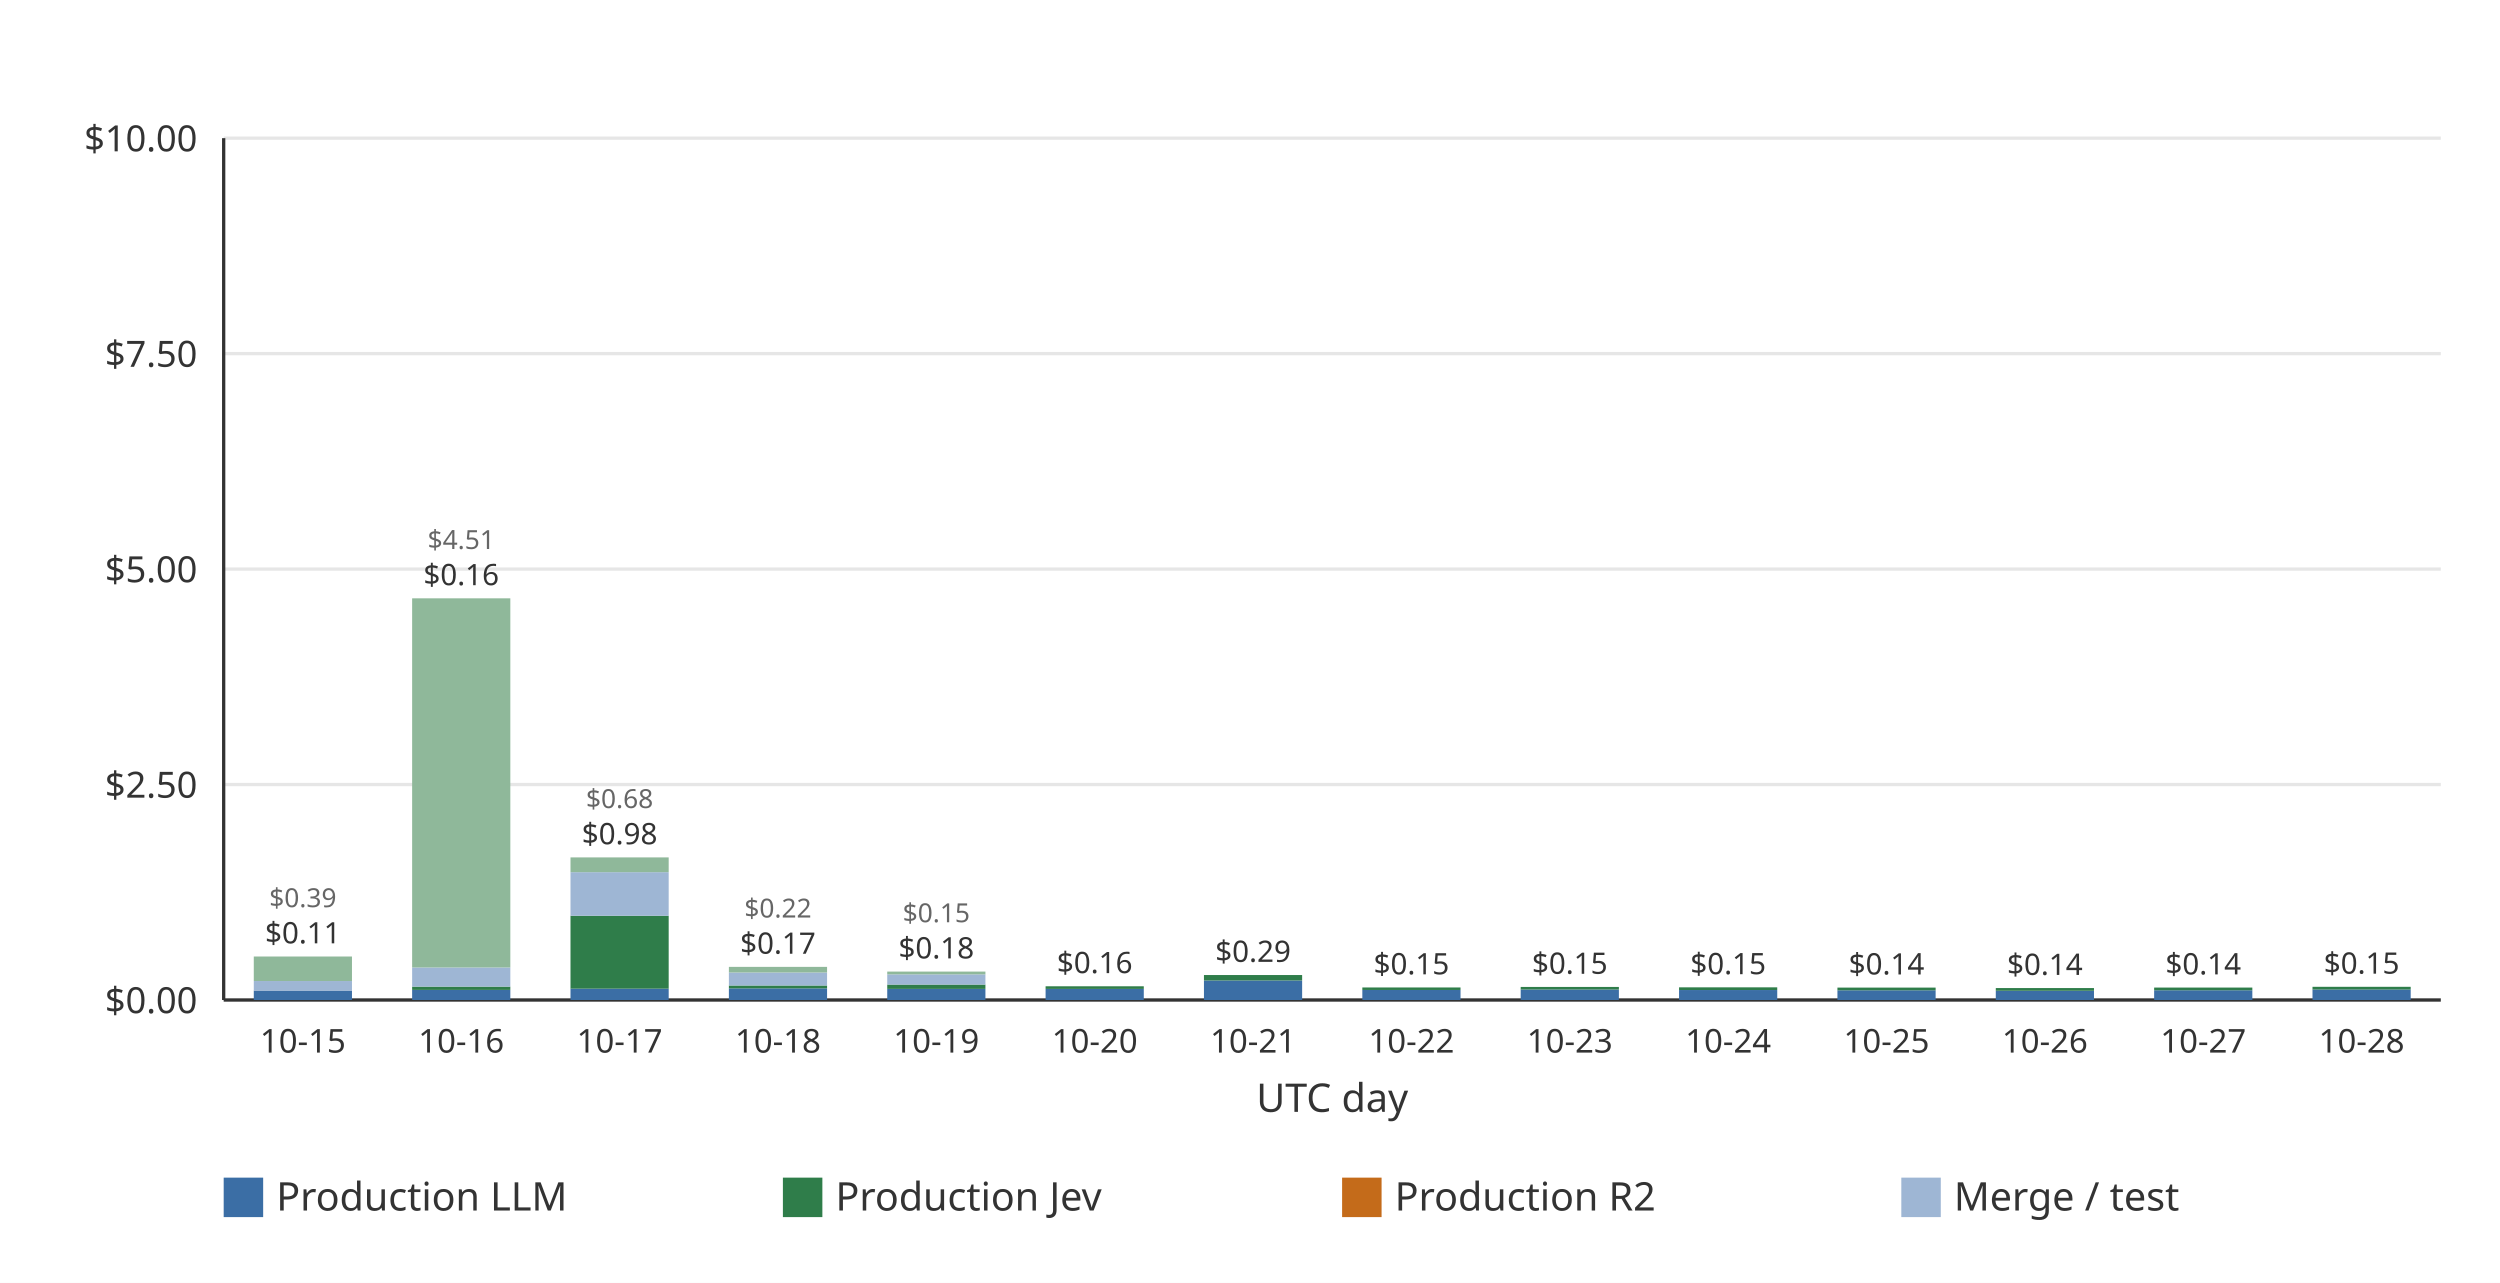
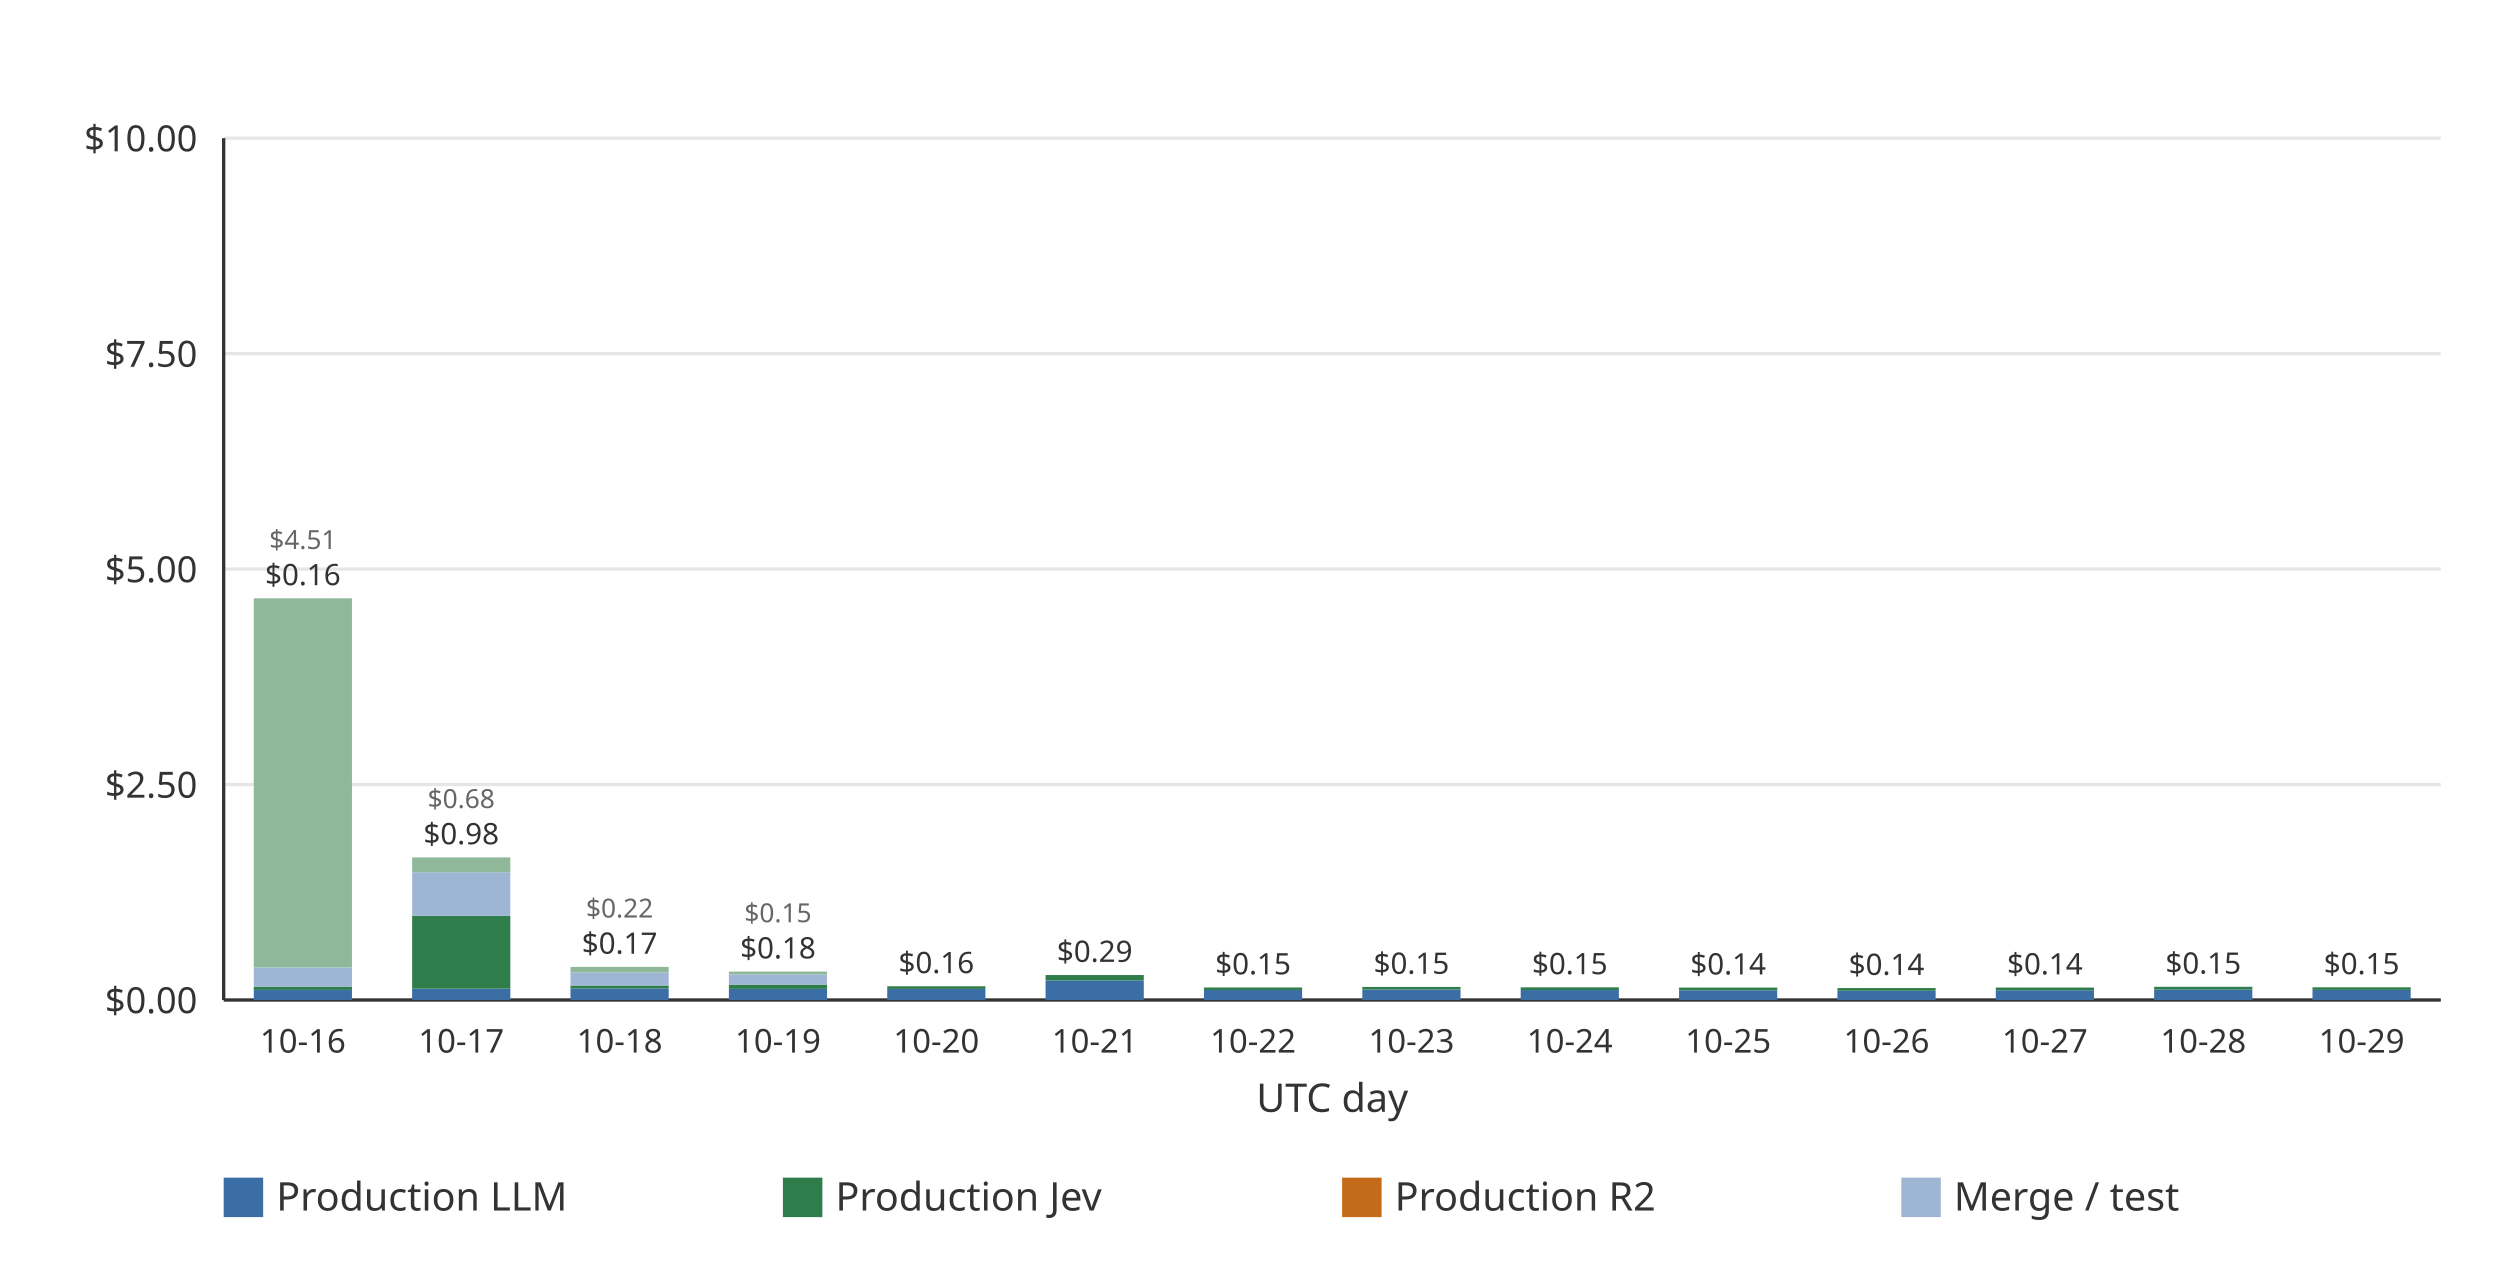
<svg xmlns="http://www.w3.org/2000/svg" width="760" height="390" viewBox="0 0 760 390" role="img">
  <rect width="760" height="390" fill="#ffffff" />
  <line x1="68.00" x2="742.00" y1="304.00" y2="304.00" stroke="#e6e6e6" stroke-width="1" />
  <text x="60.00" y="308.00" text-anchor="end" font-family="ui-sans-serif, system-ui, sans-serif" font-size="11" fill="#333333">$0.00</text>
  <line x1="68.00" x2="742.00" y1="238.50" y2="238.50" stroke="#e6e6e6" stroke-width="1" />
  <text x="60.00" y="242.50" text-anchor="end" font-family="ui-sans-serif, system-ui, sans-serif" font-size="11" fill="#333333">$2.50</text>
  <line x1="68.00" x2="742.00" y1="173.00" y2="173.00" stroke="#e6e6e6" stroke-width="1" />
  <text x="60.00" y="177.00" text-anchor="end" font-family="ui-sans-serif, system-ui, sans-serif" font-size="11" fill="#333333">$5.00</text>
  <line x1="68.00" x2="742.00" y1="107.50" y2="107.50" stroke="#e6e6e6" stroke-width="1" />
  <text x="60.00" y="111.50" text-anchor="end" font-family="ui-sans-serif, system-ui, sans-serif" font-size="11" fill="#333333">$7.50</text>
  <line x1="68.00" x2="742.00" y1="42.00" y2="42.00" stroke="#e6e6e6" stroke-width="1" />
  <text x="60.00" y="46.00" text-anchor="end" font-family="ui-sans-serif, system-ui, sans-serif" font-size="11" fill="#333333">$10.00</text>
  <line x1="68.00" x2="68.00" y1="42.00" y2="304.00" stroke="#333333" stroke-width="1" />
  <line x1="68.00" x2="742.00" y1="304.00" y2="304.00" stroke="#333333" stroke-width="1" />
-   <g data-date="2026-10-15" data-production-total="0.10996748" data-other-total="0.39462680" data-total="0.50459428">
-     <rect x="77.15" y="301.12" width="29.85" height="2.88" fill="#3b6ea5" />
-     <rect x="77.15" y="298.23" width="29.85" height="2.89" fill="#9eb6d4" />
-     <rect x="77.15" y="290.78" width="29.85" height="7.45" fill="#8fb89a" />
-     <text x="92.07" y="286.78" text-anchor="middle" font-family="ui-sans-serif, system-ui, sans-serif" font-size="9" fill="#333333">$0.11</text>
-     <text x="92.07" y="275.78" text-anchor="middle" font-family="ui-sans-serif, system-ui, sans-serif" font-size="8" fill="#666666">$0.39</text>
+   <g data-date="2026-10-16" data-production-total="0.15520778" data-other-total="4.50565914" data-total="4.66086692">
+     <rect x="77.15" y="300.93" width="29.85" height="3.07" fill="#3b6ea5" />
+     <rect x="77.15" y="299.93" width="29.85" height="1.00" fill="#2f7d4a" />
+     <rect x="77.15" y="294.11" width="29.85" height="5.82" fill="#9eb6d4" />
+     <rect x="77.15" y="181.89" width="29.85" height="112.22" fill="#8fb89a" />
+     <text x="92.07" y="177.89" text-anchor="middle" font-family="ui-sans-serif, system-ui, sans-serif" font-size="9" fill="#333333">$0.16</text>
+     <text x="92.07" y="166.89" text-anchor="middle" font-family="ui-sans-serif, system-ui, sans-serif" font-size="8" fill="#666666">$4.51</text>
  </g>
-   <text x="92.07" y="320.00" text-anchor="middle" font-family="ui-sans-serif, system-ui, sans-serif" font-size="10" fill="#333333">10-15</text>
-   <g data-date="2026-10-16" data-production-total="0.15520778" data-other-total="4.50565914" data-total="4.66086692">
-     <rect x="125.29" y="300.93" width="29.85" height="3.07" fill="#3b6ea5" />
-     <rect x="125.29" y="299.93" width="29.85" height="1.00" fill="#2f7d4a" />
-     <rect x="125.29" y="294.11" width="29.85" height="5.82" fill="#9eb6d4" />
-     <rect x="125.29" y="181.89" width="29.85" height="112.22" fill="#8fb89a" />
-     <text x="140.21" y="177.89" text-anchor="middle" font-family="ui-sans-serif, system-ui, sans-serif" font-size="9" fill="#333333">$0.16</text>
-     <text x="140.21" y="166.89" text-anchor="middle" font-family="ui-sans-serif, system-ui, sans-serif" font-size="8" fill="#666666">$4.51</text>
+   <text x="92.07" y="320.00" text-anchor="middle" font-family="ui-sans-serif, system-ui, sans-serif" font-size="10" fill="#333333">10-16</text>
+   <g data-date="2026-10-17" data-production-total="0.97797219" data-other-total="0.67665704" data-total="1.65462923">
+     <rect x="125.29" y="300.54" width="29.85" height="3.46" fill="#3b6ea5" />
+     <rect x="125.29" y="278.38" width="29.85" height="22.17" fill="#2f7d4a" />
+     <rect x="125.29" y="265.14" width="29.85" height="13.24" fill="#9eb6d4" />
+     <rect x="125.29" y="260.65" width="29.85" height="4.49" fill="#8fb89a" />
+     <text x="140.21" y="256.65" text-anchor="middle" font-family="ui-sans-serif, system-ui, sans-serif" font-size="9" fill="#333333">$0.98</text>
+     <text x="140.21" y="245.65" text-anchor="middle" font-family="ui-sans-serif, system-ui, sans-serif" font-size="8" fill="#666666">$0.68</text>
  </g>
-   <text x="140.21" y="320.00" text-anchor="middle" font-family="ui-sans-serif, system-ui, sans-serif" font-size="10" fill="#333333">10-16</text>
-   <g data-date="2026-10-17" data-production-total="0.97797219" data-other-total="0.67665704" data-total="1.65462923">
-     <rect x="173.43" y="300.54" width="29.85" height="3.46" fill="#3b6ea5" />
-     <rect x="173.43" y="278.38" width="29.85" height="22.17" fill="#2f7d4a" />
-     <rect x="173.43" y="265.14" width="29.85" height="13.24" fill="#9eb6d4" />
-     <rect x="173.43" y="260.65" width="29.85" height="4.49" fill="#8fb89a" />
-     <text x="188.36" y="256.65" text-anchor="middle" font-family="ui-sans-serif, system-ui, sans-serif" font-size="9" fill="#333333">$0.98</text>
-     <text x="188.36" y="245.65" text-anchor="middle" font-family="ui-sans-serif, system-ui, sans-serif" font-size="8" fill="#666666">$0.68</text>
+   <text x="140.21" y="320.00" text-anchor="middle" font-family="ui-sans-serif, system-ui, sans-serif" font-size="10" fill="#333333">10-17</text>
+   <g data-date="2026-10-18" data-production-total="0.16829425" data-other-total="0.21603838" data-total="0.38433263">
+     <rect x="173.43" y="300.46" width="29.85" height="3.54" fill="#3b6ea5" />
+     <rect x="173.43" y="299.59" width="29.85" height="0.87" fill="#2f7d4a" />
+     <rect x="173.43" y="295.64" width="29.85" height="3.95" fill="#9eb6d4" />
+     <rect x="173.43" y="293.93" width="29.85" height="1.71" fill="#8fb89a" />
+     <text x="188.36" y="289.93" text-anchor="middle" font-family="ui-sans-serif, system-ui, sans-serif" font-size="9" fill="#333333">$0.17</text>
+     <text x="188.36" y="278.93" text-anchor="middle" font-family="ui-sans-serif, system-ui, sans-serif" font-size="8" fill="#666666">$0.22</text>
  </g>
-   <text x="188.36" y="320.00" text-anchor="middle" font-family="ui-sans-serif, system-ui, sans-serif" font-size="10" fill="#333333">10-17</text>
-   <g data-date="2026-10-18" data-production-total="0.16829425" data-other-total="0.21603838" data-total="0.38433263">
-     <rect x="221.58" y="300.46" width="29.85" height="3.54" fill="#3b6ea5" />
-     <rect x="221.58" y="299.59" width="29.85" height="0.87" fill="#2f7d4a" />
-     <rect x="221.58" y="295.64" width="29.85" height="3.95" fill="#9eb6d4" />
-     <rect x="221.58" y="293.93" width="29.85" height="1.71" fill="#8fb89a" />
-     <text x="236.50" y="289.93" text-anchor="middle" font-family="ui-sans-serif, system-ui, sans-serif" font-size="9" fill="#333333">$0.17</text>
-     <text x="236.50" y="278.93" text-anchor="middle" font-family="ui-sans-serif, system-ui, sans-serif" font-size="8" fill="#666666">$0.22</text>
+   <text x="188.36" y="320.00" text-anchor="middle" font-family="ui-sans-serif, system-ui, sans-serif" font-size="10" fill="#333333">10-18</text>
+   <g data-date="2026-10-19" data-production-total="0.17911365" data-other-total="0.15053947" data-total="0.32965312">
+     <rect x="221.58" y="300.62" width="29.85" height="3.38" fill="#3b6ea5" />
+     <rect x="221.58" y="299.31" width="29.85" height="1.31" fill="#2f7d4a" />
+     <rect x="221.58" y="296.21" width="29.85" height="3.10" fill="#9eb6d4" />
+     <rect x="221.58" y="295.36" width="29.85" height="0.85" fill="#8fb89a" />
+     <text x="236.50" y="291.36" text-anchor="middle" font-family="ui-sans-serif, system-ui, sans-serif" font-size="9" fill="#333333">$0.18</text>
+     <text x="236.50" y="280.36" text-anchor="middle" font-family="ui-sans-serif, system-ui, sans-serif" font-size="8" fill="#666666">$0.15</text>
  </g>
-   <text x="236.50" y="320.00" text-anchor="middle" font-family="ui-sans-serif, system-ui, sans-serif" font-size="10" fill="#333333">10-18</text>
-   <g data-date="2026-10-19" data-production-total="0.17911365" data-other-total="0.15053947" data-total="0.32965312">
-     <rect x="269.72" y="300.62" width="29.85" height="3.38" fill="#3b6ea5" />
-     <rect x="269.72" y="299.31" width="29.85" height="1.31" fill="#2f7d4a" />
-     <rect x="269.72" y="296.21" width="29.85" height="3.10" fill="#9eb6d4" />
-     <rect x="269.72" y="295.36" width="29.85" height="0.85" fill="#8fb89a" />
-     <text x="284.64" y="291.36" text-anchor="middle" font-family="ui-sans-serif, system-ui, sans-serif" font-size="9" fill="#333333">$0.18</text>
-     <text x="284.64" y="280.36" text-anchor="middle" font-family="ui-sans-serif, system-ui, sans-serif" font-size="8" fill="#666666">$0.15</text>
+   <text x="236.50" y="320.00" text-anchor="middle" font-family="ui-sans-serif, system-ui, sans-serif" font-size="10" fill="#333333">10-19</text>
+   <g data-date="2026-10-20" data-production-total="0.15905216" data-other-total="0" data-total="0.15905216">
+     <rect x="269.72" y="300.63" width="29.85" height="3.37" fill="#3b6ea5" />
+     <rect x="269.72" y="299.83" width="29.85" height="0.80" fill="#2f7d4a" />
+     <text x="284.64" y="295.83" text-anchor="middle" font-family="ui-sans-serif, system-ui, sans-serif" font-size="9" fill="#333333">$0.16</text>
  </g>
-   <text x="284.64" y="320.00" text-anchor="middle" font-family="ui-sans-serif, system-ui, sans-serif" font-size="10" fill="#333333">10-19</text>
-   <g data-date="2026-10-20" data-production-total="0.15905216" data-other-total="0" data-total="0.15905216">
-     <rect x="317.86" y="300.63" width="29.85" height="3.37" fill="#3b6ea5" />
-     <rect x="317.86" y="299.83" width="29.85" height="0.80" fill="#2f7d4a" />
-     <text x="332.79" y="295.83" text-anchor="middle" font-family="ui-sans-serif, system-ui, sans-serif" font-size="9" fill="#333333">$0.16</text>
+   <text x="284.64" y="320.00" text-anchor="middle" font-family="ui-sans-serif, system-ui, sans-serif" font-size="10" fill="#333333">10-20</text>
+   <g data-date="2026-10-21" data-production-total="0.28962172" data-other-total="0" data-total="0.28962172">
+     <rect x="317.86" y="298.06" width="29.85" height="5.94" fill="#3b6ea5" />
+     <rect x="317.86" y="296.41" width="29.85" height="1.65" fill="#2f7d4a" />
+     <text x="332.79" y="292.41" text-anchor="middle" font-family="ui-sans-serif, system-ui, sans-serif" font-size="9" fill="#333333">$0.29</text>
  </g>
-   <text x="332.79" y="320.00" text-anchor="middle" font-family="ui-sans-serif, system-ui, sans-serif" font-size="10" fill="#333333">10-20</text>
-   <g data-date="2026-10-21" data-production-total="0.28962172" data-other-total="0" data-total="0.28962172">
-     <rect x="366.00" y="298.06" width="29.85" height="5.94" fill="#3b6ea5" />
-     <rect x="366.00" y="296.41" width="29.85" height="1.65" fill="#2f7d4a" />
-     <text x="380.93" y="292.41" text-anchor="middle" font-family="ui-sans-serif, system-ui, sans-serif" font-size="9" fill="#333333">$0.29</text>
+   <text x="332.79" y="320.00" text-anchor="middle" font-family="ui-sans-serif, system-ui, sans-serif" font-size="10" fill="#333333">10-21</text>
+   <g data-date="2026-10-22" data-production-total="0.14536187" data-other-total="0" data-total="0.14536187">
+     <rect x="366.00" y="300.95" width="29.85" height="3.05" fill="#3b6ea5" />
+     <rect x="366.00" y="300.19" width="29.85" height="0.76" fill="#2f7d4a" />
+     <text x="380.93" y="296.19" text-anchor="middle" font-family="ui-sans-serif, system-ui, sans-serif" font-size="9" fill="#333333">$0.15</text>
  </g>
-   <text x="380.93" y="320.00" text-anchor="middle" font-family="ui-sans-serif, system-ui, sans-serif" font-size="10" fill="#333333">10-21</text>
-   <g data-date="2026-10-22" data-production-total="0.14536187" data-other-total="0" data-total="0.14536187">
-     <rect x="414.15" y="300.95" width="29.85" height="3.05" fill="#3b6ea5" />
-     <rect x="414.15" y="300.19" width="29.85" height="0.76" fill="#2f7d4a" />
-     <text x="429.07" y="296.19" text-anchor="middle" font-family="ui-sans-serif, system-ui, sans-serif" font-size="9" fill="#333333">$0.15</text>
+   <text x="380.93" y="320.00" text-anchor="middle" font-family="ui-sans-serif, system-ui, sans-serif" font-size="10" fill="#333333">10-22</text>
+   <g data-date="2026-10-23" data-production-total="0.15142816" data-other-total="0" data-total="0.15142816">
+     <rect x="414.15" y="300.81" width="29.85" height="3.19" fill="#3b6ea5" />
+     <rect x="414.15" y="300.03" width="29.85" height="0.78" fill="#2f7d4a" />
+     <text x="429.07" y="296.03" text-anchor="middle" font-family="ui-sans-serif, system-ui, sans-serif" font-size="9" fill="#333333">$0.15</text>
  </g>
-   <text x="429.07" y="320.00" text-anchor="middle" font-family="ui-sans-serif, system-ui, sans-serif" font-size="10" fill="#333333">10-22</text>
-   <g data-date="2026-10-23" data-production-total="0.15142816" data-other-total="0" data-total="0.15142816">
-     <rect x="462.29" y="300.81" width="29.85" height="3.19" fill="#3b6ea5" />
-     <rect x="462.29" y="300.03" width="29.85" height="0.78" fill="#2f7d4a" />
-     <text x="477.21" y="296.03" text-anchor="middle" font-family="ui-sans-serif, system-ui, sans-serif" font-size="9" fill="#333333">$0.15</text>
+   <text x="429.07" y="320.00" text-anchor="middle" font-family="ui-sans-serif, system-ui, sans-serif" font-size="10" fill="#333333">10-23</text>
+   <g data-date="2026-10-24" data-production-total="0.14682483" data-other-total="0" data-total="0.14682483">
+     <rect x="462.29" y="300.97" width="29.85" height="3.03" fill="#3b6ea5" />
+     <rect x="462.29" y="300.15" width="29.85" height="0.81" fill="#2f7d4a" />
+     <text x="477.21" y="296.15" text-anchor="middle" font-family="ui-sans-serif, system-ui, sans-serif" font-size="9" fill="#333333">$0.15</text>
  </g>
-   <text x="477.21" y="320.00" text-anchor="middle" font-family="ui-sans-serif, system-ui, sans-serif" font-size="10" fill="#333333">10-23</text>
-   <g data-date="2026-10-24" data-production-total="0.14682483" data-other-total="0" data-total="0.14682483">
-     <rect x="510.43" y="300.97" width="29.85" height="3.03" fill="#3b6ea5" />
-     <rect x="510.43" y="300.15" width="29.85" height="0.81" fill="#2f7d4a" />
-     <text x="525.36" y="296.15" text-anchor="middle" font-family="ui-sans-serif, system-ui, sans-serif" font-size="9" fill="#333333">$0.15</text>
+   <text x="477.21" y="320.00" text-anchor="middle" font-family="ui-sans-serif, system-ui, sans-serif" font-size="10" fill="#333333">10-24</text>
+   <g data-date="2026-10-25" data-production-total="0.14375502" data-other-total="0" data-total="0.14375502">
+     <rect x="510.43" y="301.05" width="29.85" height="2.95" fill="#3b6ea5" />
+     <rect x="510.43" y="300.23" width="29.85" height="0.82" fill="#2f7d4a" />
+     <text x="525.36" y="296.23" text-anchor="middle" font-family="ui-sans-serif, system-ui, sans-serif" font-size="9" fill="#333333">$0.14</text>
  </g>
-   <text x="525.36" y="320.00" text-anchor="middle" font-family="ui-sans-serif, system-ui, sans-serif" font-size="10" fill="#333333">10-24</text>
-   <g data-date="2026-10-25" data-production-total="0.14375502" data-other-total="0" data-total="0.14375502">
-     <rect x="558.58" y="301.05" width="29.85" height="2.95" fill="#3b6ea5" />
-     <rect x="558.58" y="300.23" width="29.85" height="0.82" fill="#2f7d4a" />
-     <text x="573.50" y="296.23" text-anchor="middle" font-family="ui-sans-serif, system-ui, sans-serif" font-size="9" fill="#333333">$0.14</text>
+   <text x="525.36" y="320.00" text-anchor="middle" font-family="ui-sans-serif, system-ui, sans-serif" font-size="10" fill="#333333">10-25</text>
+   <g data-date="2026-10-26" data-production-total="0.13844431" data-other-total="0" data-total="0.13844431">
+     <rect x="558.58" y="301.19" width="29.85" height="2.81" fill="#3b6ea5" />
+     <rect x="558.58" y="300.37" width="29.85" height="0.82" fill="#2f7d4a" />
+     <text x="573.50" y="296.37" text-anchor="middle" font-family="ui-sans-serif, system-ui, sans-serif" font-size="9" fill="#333333">$0.14</text>
  </g>
-   <text x="573.50" y="320.00" text-anchor="middle" font-family="ui-sans-serif, system-ui, sans-serif" font-size="10" fill="#333333">10-25</text>
-   <g data-date="2026-10-26" data-production-total="0.13844431" data-other-total="0" data-total="0.13844431">
-     <rect x="606.72" y="301.19" width="29.85" height="2.81" fill="#3b6ea5" />
-     <rect x="606.72" y="300.37" width="29.85" height="0.82" fill="#2f7d4a" />
-     <text x="621.64" y="296.37" text-anchor="middle" font-family="ui-sans-serif, system-ui, sans-serif" font-size="9" fill="#333333">$0.14</text>
+   <text x="573.50" y="320.00" text-anchor="middle" font-family="ui-sans-serif, system-ui, sans-serif" font-size="10" fill="#333333">10-26</text>
+   <g data-date="2026-10-27" data-production-total="0.14425605" data-other-total="0" data-total="0.14425605">
+     <rect x="606.72" y="301.04" width="29.85" height="2.96" fill="#3b6ea5" />
+     <rect x="606.72" y="300.22" width="29.85" height="0.82" fill="#2f7d4a" />
+     <text x="621.64" y="296.22" text-anchor="middle" font-family="ui-sans-serif, system-ui, sans-serif" font-size="9" fill="#333333">$0.14</text>
  </g>
-   <text x="621.64" y="320.00" text-anchor="middle" font-family="ui-sans-serif, system-ui, sans-serif" font-size="10" fill="#333333">10-26</text>
-   <g data-date="2026-10-27" data-production-total="0.14425605" data-other-total="0" data-total="0.14425605">
-     <rect x="654.86" y="301.04" width="29.85" height="2.96" fill="#3b6ea5" />
-     <rect x="654.86" y="300.22" width="29.85" height="0.82" fill="#2f7d4a" />
-     <text x="669.79" y="296.22" text-anchor="middle" font-family="ui-sans-serif, system-ui, sans-serif" font-size="9" fill="#333333">$0.14</text>
+   <text x="621.64" y="320.00" text-anchor="middle" font-family="ui-sans-serif, system-ui, sans-serif" font-size="10" fill="#333333">10-27</text>
+   <g data-date="2026-10-28" data-production-total="0.15314531" data-other-total="0" data-total="0.15314531">
+     <rect x="654.86" y="300.80" width="29.85" height="3.20" fill="#3b6ea5" />
+     <rect x="654.86" y="299.99" width="29.85" height="0.82" fill="#2f7d4a" />
+     <text x="669.79" y="295.99" text-anchor="middle" font-family="ui-sans-serif, system-ui, sans-serif" font-size="9" fill="#333333">$0.15</text>
  </g>
-   <text x="669.79" y="320.00" text-anchor="middle" font-family="ui-sans-serif, system-ui, sans-serif" font-size="10" fill="#333333">10-27</text>
-   <g data-date="2026-10-28" data-production-total="0.15314531" data-other-total="0" data-total="0.15314531">
-     <rect x="703.00" y="300.80" width="29.85" height="3.20" fill="#3b6ea5" />
-     <rect x="703.00" y="299.99" width="29.85" height="0.82" fill="#2f7d4a" />
-     <text x="717.93" y="295.99" text-anchor="middle" font-family="ui-sans-serif, system-ui, sans-serif" font-size="9" fill="#333333">$0.15</text>
+   <text x="669.79" y="320.00" text-anchor="middle" font-family="ui-sans-serif, system-ui, sans-serif" font-size="10" fill="#333333">10-28</text>
+   <g data-date="2026-10-29" data-production-total="0.14728554" data-other-total="0" data-total="0.14728554">
+     <rect x="703.00" y="300.93" width="29.85" height="3.07" fill="#3b6ea5" />
+     <rect x="703.00" y="300.14" width="29.85" height="0.79" fill="#2f7d4a" />
+     <text x="717.93" y="296.14" text-anchor="middle" font-family="ui-sans-serif, system-ui, sans-serif" font-size="9" fill="#333333">$0.15</text>
  </g>
-   <text x="717.93" y="320.00" text-anchor="middle" font-family="ui-sans-serif, system-ui, sans-serif" font-size="10" fill="#333333">10-28</text>
+   <text x="717.93" y="320.00" text-anchor="middle" font-family="ui-sans-serif, system-ui, sans-serif" font-size="10" fill="#333333">10-29</text>
  <text x="405.00" y="338.00" text-anchor="middle" font-family="ui-sans-serif, system-ui, sans-serif" font-size="12" fill="#333333">UTC day</text>
  <rect x="68.00" y="358.00" width="12" height="12" fill="#3b6ea5" />
  <text x="84.00" y="368.00" font-family="ui-sans-serif, system-ui, sans-serif" font-size="12" fill="#333333">Production LLM</text>
  <rect x="238.00" y="358.00" width="12" height="12" fill="#2f7d4a" />
  <text x="254.00" y="368.00" font-family="ui-sans-serif, system-ui, sans-serif" font-size="12" fill="#333333">Production Jev</text>
  <rect x="408.00" y="358.00" width="12" height="12" fill="#c46b1a" />
  <text x="424.00" y="368.00" font-family="ui-sans-serif, system-ui, sans-serif" font-size="12" fill="#333333">Production R2</text>
  <rect x="578.00" y="358.00" width="12" height="12" fill="#9eb6d4" />
  <text x="594.00" y="368.00" font-family="ui-sans-serif, system-ui, sans-serif" font-size="12" fill="#333333">Merge / test</text>
</svg>
